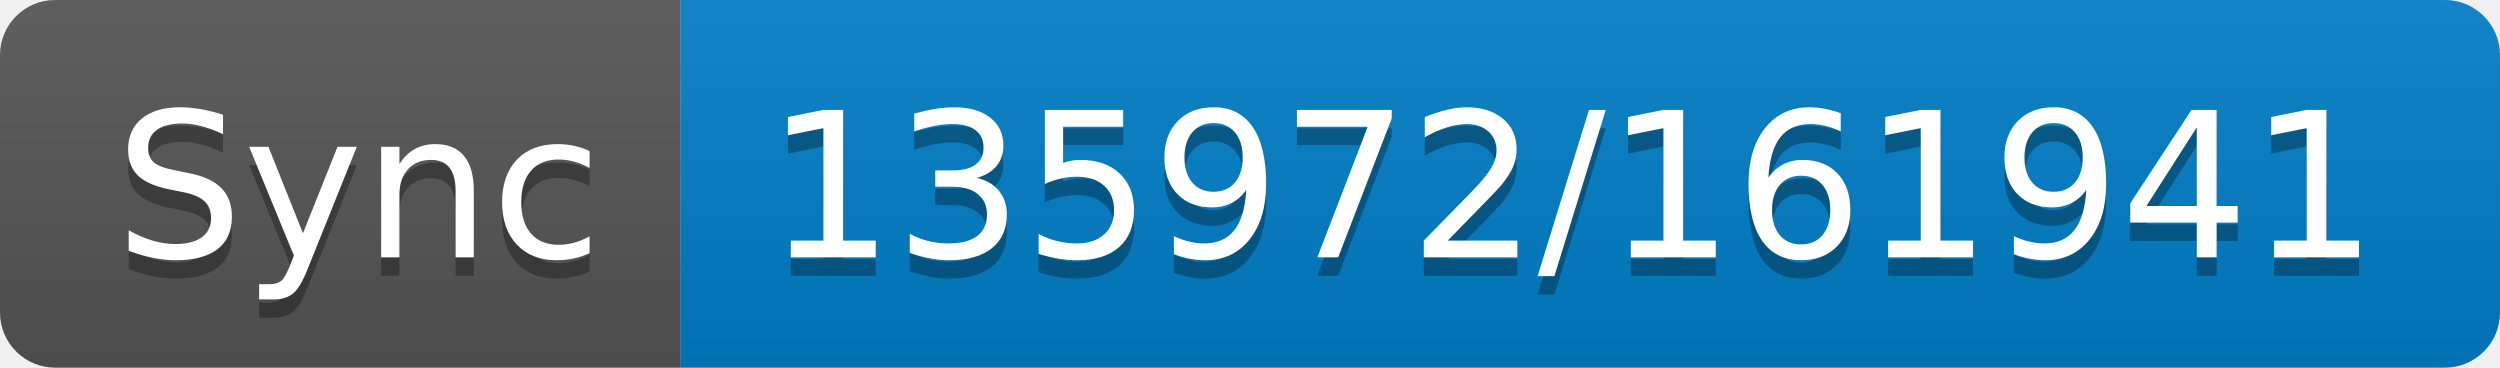
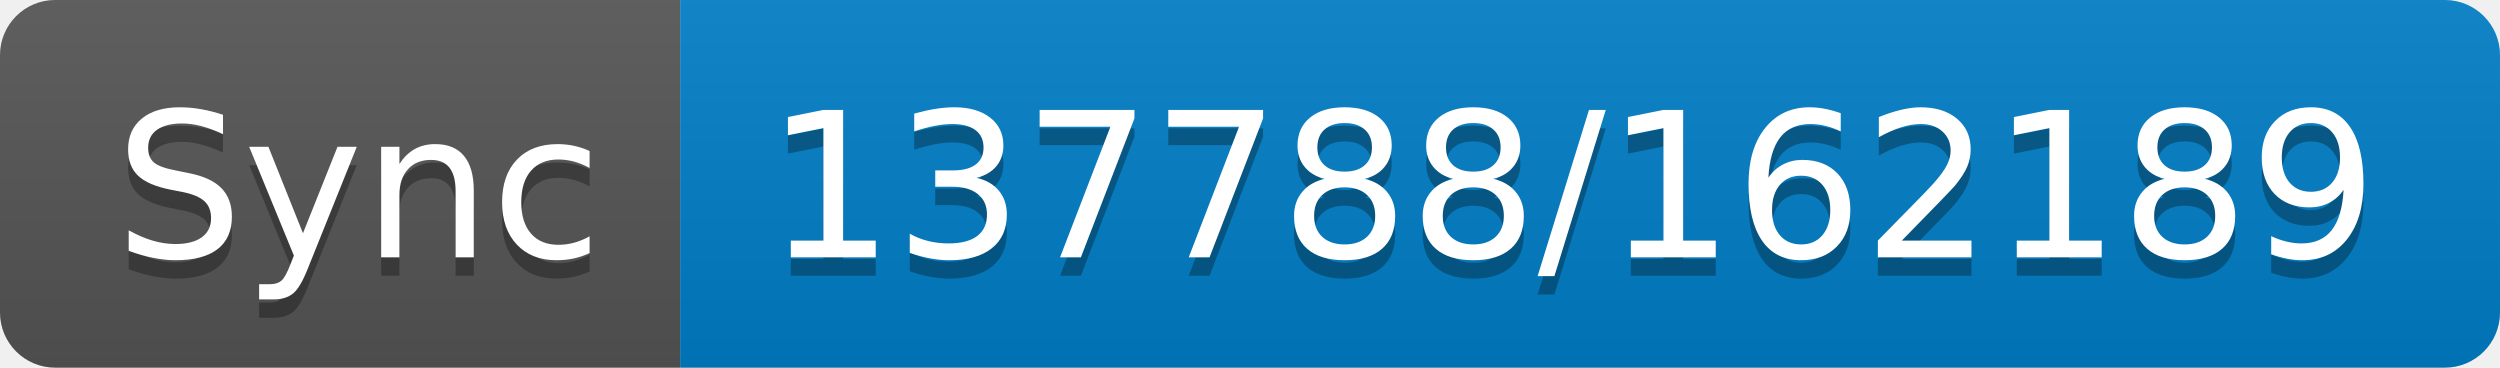
- <svg xmlns="http://www.w3.org/2000/svg" width="136" height="20" role="img" aria-label="Sync: 135972/161941">
+ <svg xmlns="http://www.w3.org/2000/svg" width="136" height="20" role="img" aria-label="Sync: 137788/162189">
  <linearGradient id="s" x2="0" y2="100%">
    <stop offset="0" stop-color="#bbb" stop-opacity=".1" />
    <stop offset="1" stop-opacity=".1" />
  </linearGradient>
  <clipPath id="r">
    <rect width="136" height="20" rx="3" fill="#fff" />
  </clipPath>
  <g clip-path="url(#r)">
    <rect width="37" height="20" fill="#555" />
    <rect x="37" width="99" height="20" fill="#007ec6" />
    <rect width="136" height="20" fill="url(#s)" />
  </g>
  <g fill="#fff" text-anchor="middle" font-family="Verdana,Geneva,DejaVu Sans,sans-serif" text-rendering="geometricPrecision" font-size="110">
    <text aria-hidden="true" x="195" y="150" fill="#010101" fill-opacity=".3" transform="scale(.1)" textLength="270">Sync</text>
    <text x="195" y="140" transform="scale(.1)" fill="#fff" textLength="270">Sync</text>
-     <text aria-hidden="true" x="855" y="150" fill="#010101" fill-opacity=".3" transform="scale(.1)" textLength="890">135972/161941</text>
-     <text x="855" y="140" transform="scale(.1)" fill="#fff" textLength="890">135972/161941</text>
+     <text aria-hidden="true" x="855" y="150" fill="#010101" fill-opacity=".3" transform="scale(.1)" textLength="890">137788/162189</text>
+     <text x="855" y="140" transform="scale(.1)" fill="#fff" textLength="890">137788/162189</text>
  </g>
</svg>
